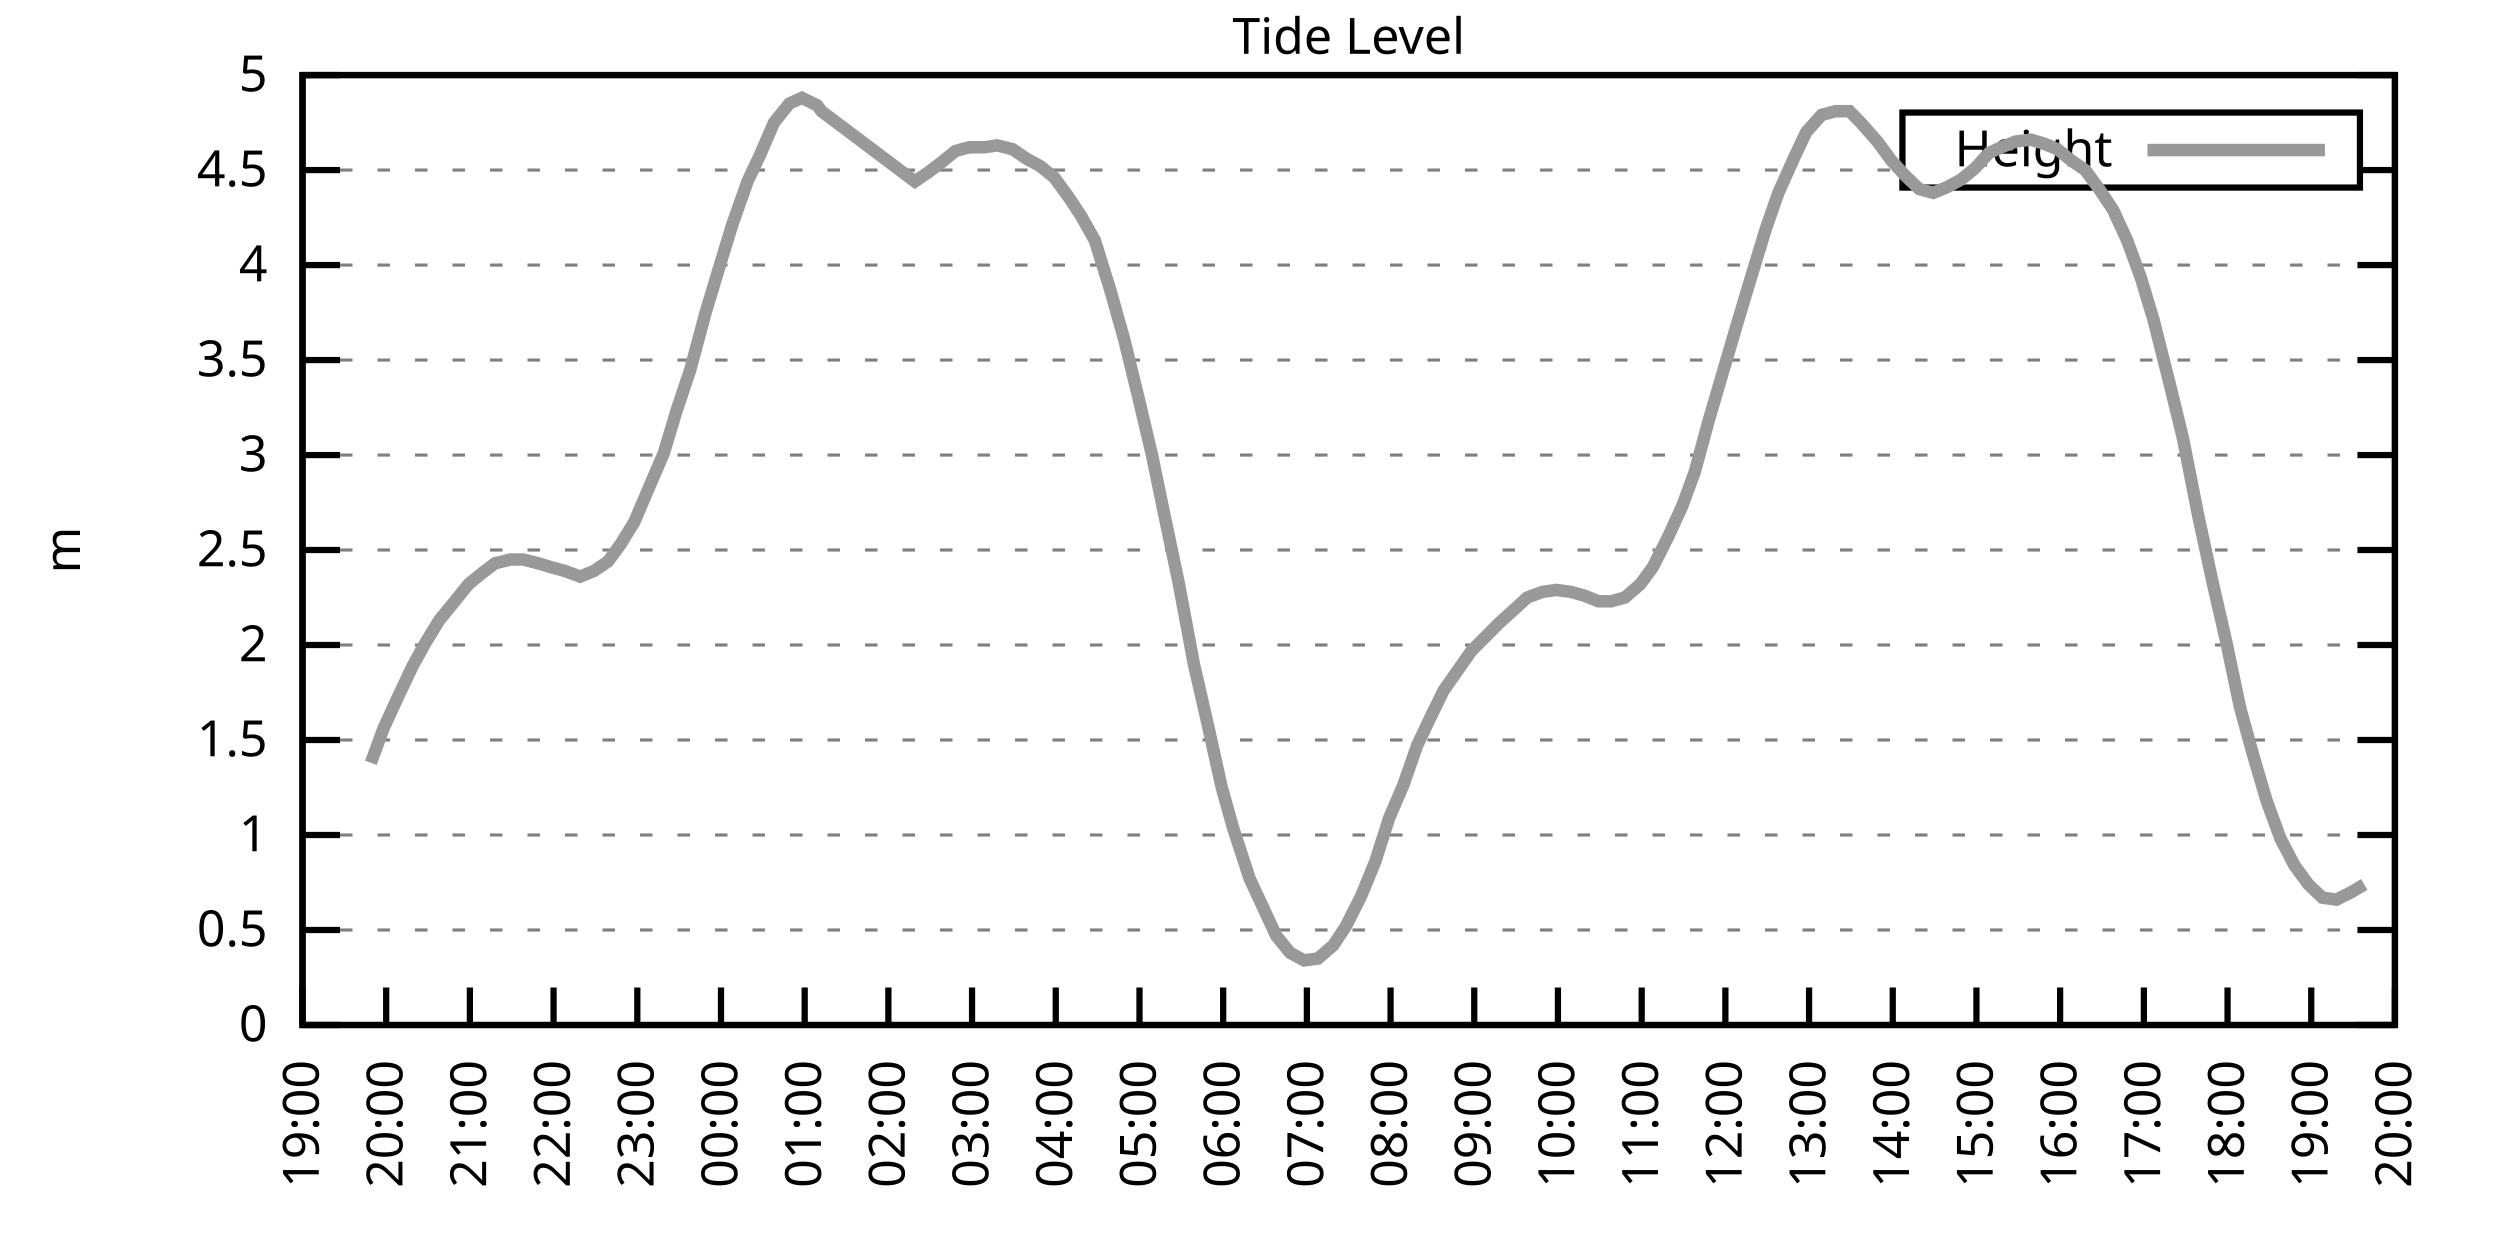
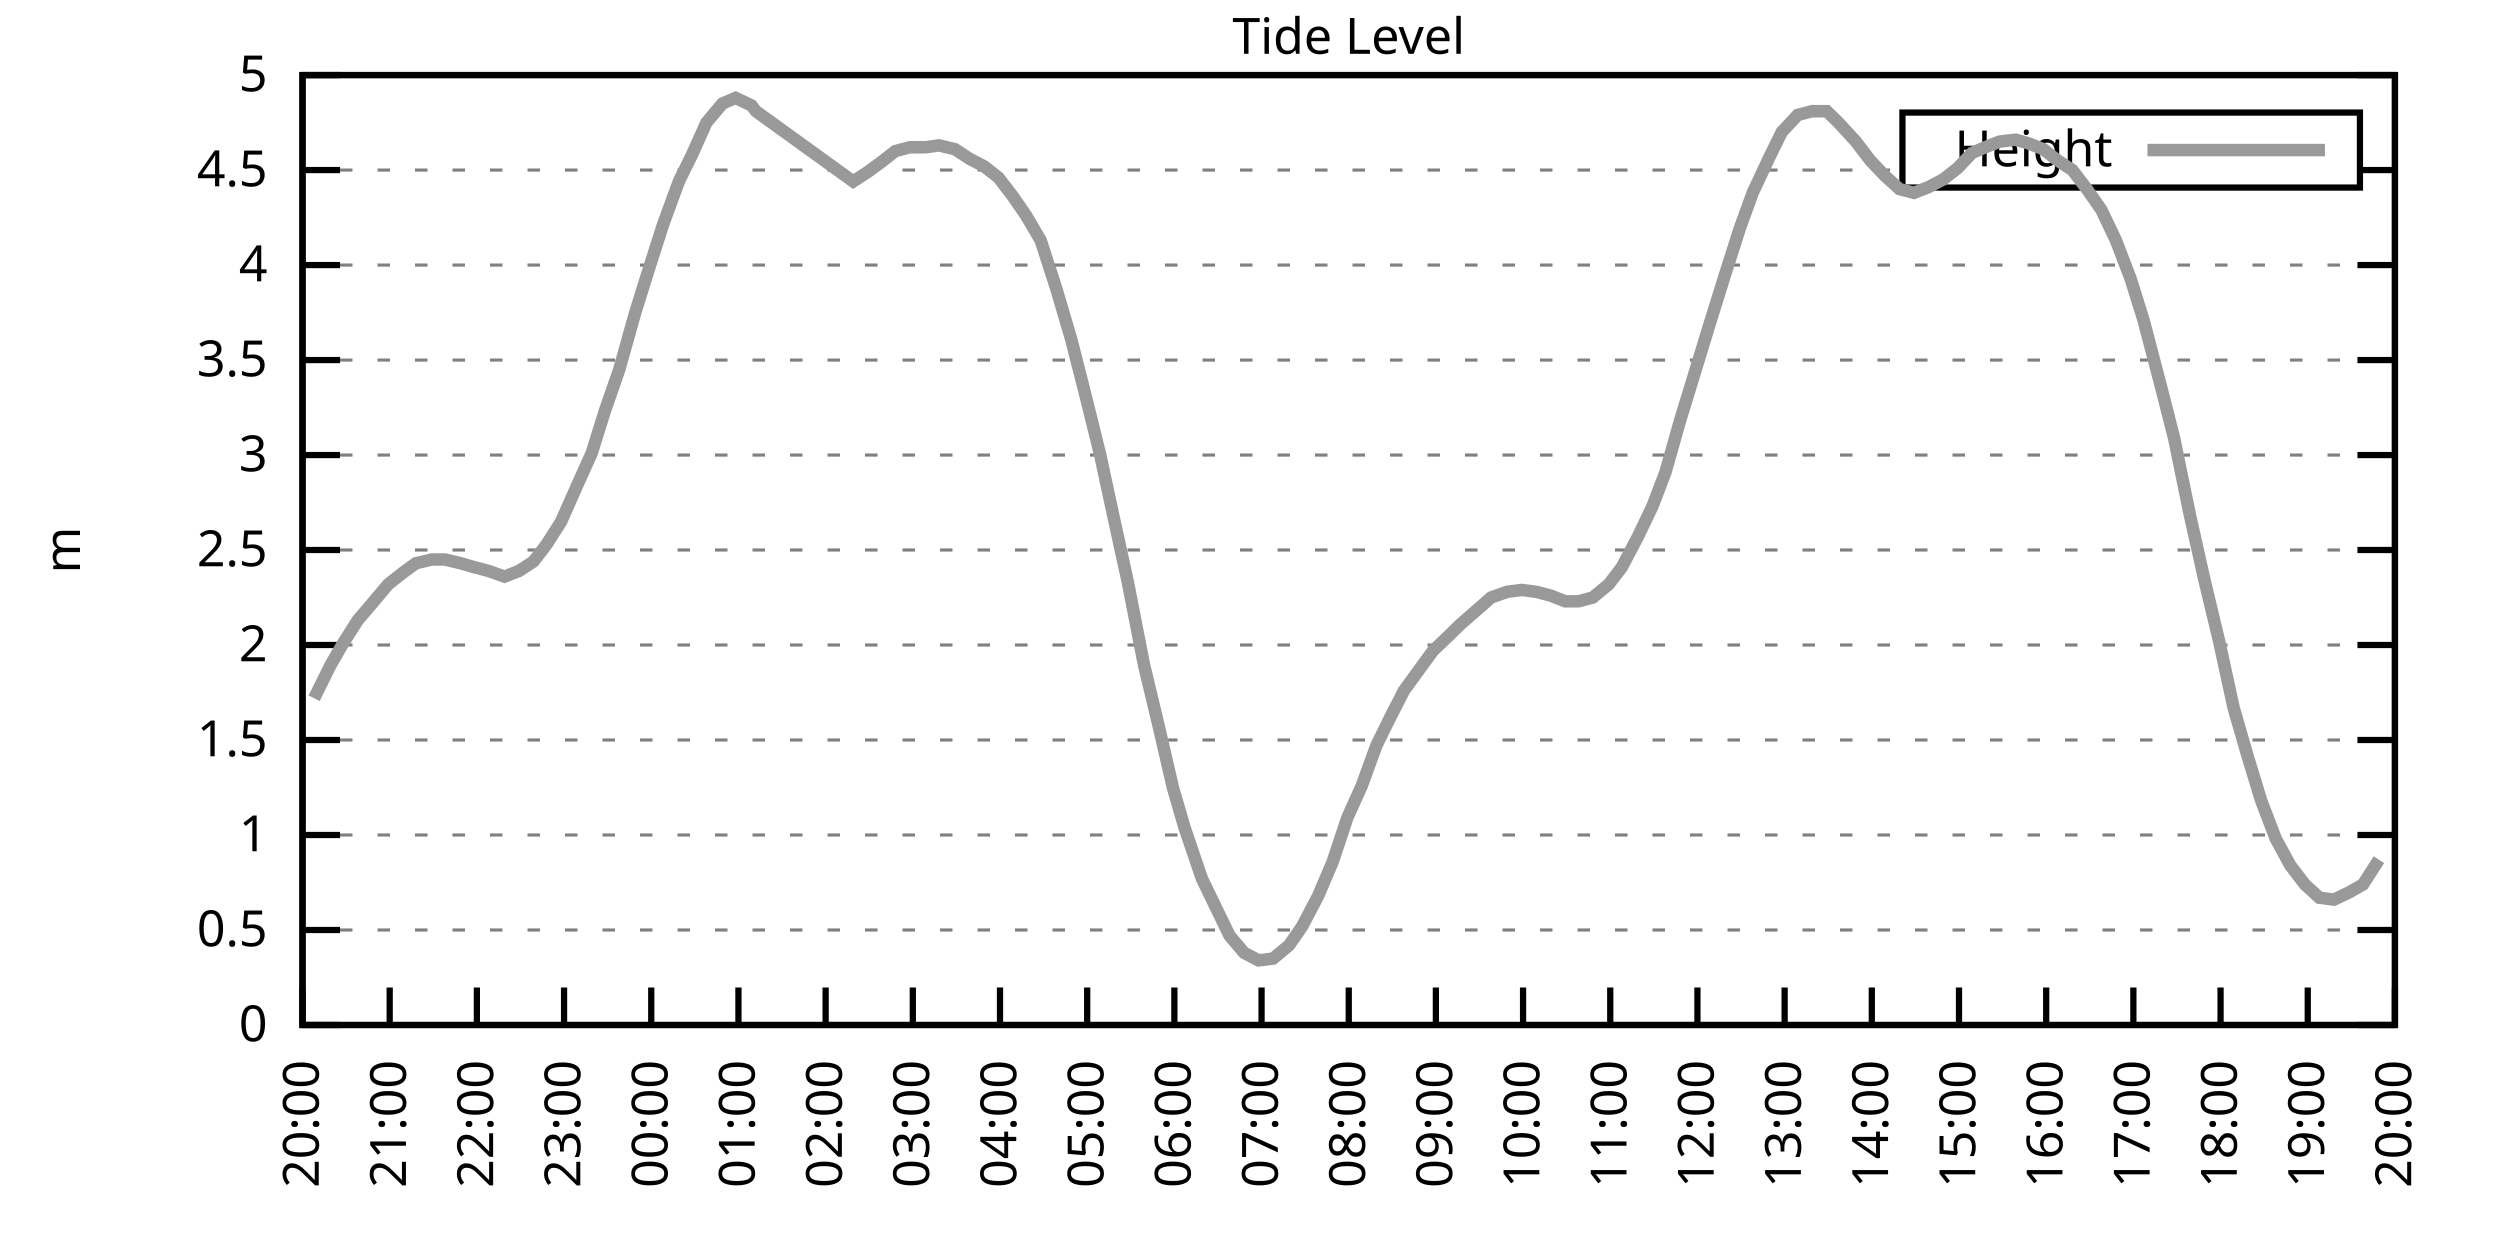
<svg xmlns="http://www.w3.org/2000/svg" xmlns:xlink="http://www.w3.org/1999/xlink" width="400" height="200" viewBox="0 0 400 200">
  <g id="gnuplot_canvas">
    <rect x="0" y="0" width="400" height="200" fill="none" />
    <defs>
      <circle id="gpDot" r="0.5" stroke-width="0.5" stroke="currentColor" />
      <path id="gpPt0" stroke-width="0.333" stroke="currentColor" d="M-1,0 h2 M0,-1 v2" />
      <path id="gpPt1" stroke-width="0.333" stroke="currentColor" d="M-1,-1 L1,1 M1,-1 L-1,1" />
      <path id="gpPt2" stroke-width="0.333" stroke="currentColor" d="M-1,0 L1,0 M0,-1 L0,1 M-1,-1 L1,1 M-1,1 L1,-1" />
      <rect id="gpPt3" stroke-width="0.333" stroke="currentColor" x="-1" y="-1" width="2" height="2" />
      <rect id="gpPt4" stroke-width="0.333" stroke="currentColor" fill="currentColor" x="-1" y="-1" width="2" height="2" />
      <circle id="gpPt5" stroke-width="0.333" stroke="currentColor" cx="0" cy="0" r="1" />
      <use xlink:href="#gpPt5" id="gpPt6" fill="currentColor" stroke="none" />
      <path id="gpPt7" stroke-width="0.333" stroke="currentColor" d="M0,-1.33 L-1.33,0.67 L1.33,0.67 z" />
      <use xlink:href="#gpPt7" id="gpPt8" fill="currentColor" stroke="none" />
      <use xlink:href="#gpPt7" id="gpPt9" stroke="currentColor" transform="rotate(180)" />
      <use xlink:href="#gpPt9" id="gpPt10" fill="currentColor" stroke="none" />
      <use xlink:href="#gpPt3" id="gpPt11" stroke="currentColor" transform="rotate(45)" />
      <use xlink:href="#gpPt11" id="gpPt12" fill="currentColor" stroke="none" />
      <path id="gpPt13" stroke-width="0.333" stroke="currentColor" d="M0,1.330 L1.265,0.411 L0.782,-1.067 L-0.782,-1.076 L-1.265,0.411 z" />
      <use xlink:href="#gpPt13" id="gpPt14" fill="currentColor" stroke="none" />
      <filter id="textbox" filterUnits="objectBoundingBox" x="0" y="0" height="1" width="1">
        <feFlood flood-color="white" flood-opacity="1" result="bgnd" />
        <feComposite in="SourceGraphic" in2="bgnd" operator="atop" />
      </filter>
      <filter id="greybox" filterUnits="objectBoundingBox" x="0" y="0" height="1" width="1">
        <feFlood flood-color="lightgrey" flood-opacity="1" result="grey" />
        <feComposite in="SourceGraphic" in2="grey" operator="atop" />
      </filter>
    </defs>
    <g fill="none" color="white" stroke="currentColor" stroke-width="1.00" stroke-linecap="butt" stroke-linejoin="miter">
</g>
    <g fill="none" color="black" stroke="currentColor" stroke-width="1.00" stroke-linecap="butt" stroke-linejoin="miter">
      <g stroke="none" shape-rendering="crispEdges">
        <polygon fill="rgb(255, 255, 255)" points="48.40,164.00 383.18,164.00 383.18,12.02 48.40,12.02 " />
      </g>
    </g>
    <g fill="none" color="black" stroke="currentColor" stroke-width="1.00" stroke-linecap="butt" stroke-linejoin="miter">
</g>
    <g fill="none" color="black" stroke="black" stroke-width="0.50" stroke-linecap="butt" stroke-linejoin="miter">
</g>
    <g fill="none" color="gray" stroke="currentColor" stroke-width="0.50" stroke-linecap="butt" stroke-linejoin="miter">
      <path stroke="gray" stroke-dasharray="2,4" class="gridline" d="M48.40,164.00 L383.19,164.00  " />
    </g>
    <g fill="none" color="gray" stroke="gray" stroke-width="1.00" stroke-linecap="butt" stroke-linejoin="miter">
</g>
    <g fill="none" color="black" stroke="currentColor" stroke-width="1.00" stroke-linecap="butt" stroke-linejoin="miter">
      <path stroke="black" d="M48.40,164.00 L54.40,164.00 M383.19,164.00 L377.19,164.00  " />
      <g transform="translate(42.80,166.60)" stroke="none" fill="black" font-family="Sans" font-size="8.00" text-anchor="end">
        <text>
          <tspan font-family="Sans"> 0</tspan>
        </text>
      </g>
    </g>
    <g fill="none" color="black" stroke="currentColor" stroke-width="1.00" stroke-linecap="butt" stroke-linejoin="miter">
</g>
    <g fill="none" color="black" stroke="black" stroke-width="0.50" stroke-linecap="butt" stroke-linejoin="miter">
</g>
    <g fill="none" color="gray" stroke="currentColor" stroke-width="0.50" stroke-linecap="butt" stroke-linejoin="miter">
      <path stroke="gray" stroke-dasharray="2,4" class="gridline" d="M48.40,148.80 L383.19,148.80  " />
    </g>
    <g fill="none" color="gray" stroke="gray" stroke-width="1.00" stroke-linecap="butt" stroke-linejoin="miter">
</g>
    <g fill="none" color="black" stroke="currentColor" stroke-width="1.00" stroke-linecap="butt" stroke-linejoin="miter">
      <path stroke="black" d="M48.40,148.80 L54.40,148.80 M383.19,148.80 L377.19,148.80  " />
      <g transform="translate(42.80,151.40)" stroke="none" fill="black" font-family="Sans" font-size="8.00" text-anchor="end">
        <text>
          <tspan font-family="Sans"> 0.5</tspan>
        </text>
      </g>
    </g>
    <g fill="none" color="black" stroke="currentColor" stroke-width="1.00" stroke-linecap="butt" stroke-linejoin="miter">
</g>
    <g fill="none" color="black" stroke="black" stroke-width="0.50" stroke-linecap="butt" stroke-linejoin="miter">
</g>
    <g fill="none" color="gray" stroke="currentColor" stroke-width="0.50" stroke-linecap="butt" stroke-linejoin="miter">
      <path stroke="gray" stroke-dasharray="2,4" class="gridline" d="M48.40,133.60 L383.19,133.60  " />
    </g>
    <g fill="none" color="gray" stroke="gray" stroke-width="1.00" stroke-linecap="butt" stroke-linejoin="miter">
</g>
    <g fill="none" color="black" stroke="currentColor" stroke-width="1.00" stroke-linecap="butt" stroke-linejoin="miter">
      <path stroke="black" d="M48.40,133.60 L54.40,133.60 M383.19,133.60 L377.19,133.60  " />
      <g transform="translate(42.80,136.20)" stroke="none" fill="black" font-family="Sans" font-size="8.00" text-anchor="end">
        <text>
          <tspan font-family="Sans"> 1</tspan>
        </text>
      </g>
    </g>
    <g fill="none" color="black" stroke="currentColor" stroke-width="1.00" stroke-linecap="butt" stroke-linejoin="miter">
</g>
    <g fill="none" color="black" stroke="black" stroke-width="0.50" stroke-linecap="butt" stroke-linejoin="miter">
</g>
    <g fill="none" color="gray" stroke="currentColor" stroke-width="0.50" stroke-linecap="butt" stroke-linejoin="miter">
      <path stroke="gray" stroke-dasharray="2,4" class="gridline" d="M48.40,118.40 L383.19,118.40  " />
    </g>
    <g fill="none" color="gray" stroke="gray" stroke-width="1.00" stroke-linecap="butt" stroke-linejoin="miter">
</g>
    <g fill="none" color="black" stroke="currentColor" stroke-width="1.00" stroke-linecap="butt" stroke-linejoin="miter">
      <path stroke="black" d="M48.40,118.40 L54.40,118.40 M383.19,118.40 L377.19,118.40  " />
      <g transform="translate(42.80,121.00)" stroke="none" fill="black" font-family="Sans" font-size="8.00" text-anchor="end">
        <text>
          <tspan font-family="Sans"> 1.5</tspan>
        </text>
      </g>
    </g>
    <g fill="none" color="black" stroke="currentColor" stroke-width="1.00" stroke-linecap="butt" stroke-linejoin="miter">
</g>
    <g fill="none" color="black" stroke="black" stroke-width="0.50" stroke-linecap="butt" stroke-linejoin="miter">
</g>
    <g fill="none" color="gray" stroke="currentColor" stroke-width="0.50" stroke-linecap="butt" stroke-linejoin="miter">
      <path stroke="gray" stroke-dasharray="2,4" class="gridline" d="M48.40,103.20 L383.19,103.20  " />
    </g>
    <g fill="none" color="gray" stroke="gray" stroke-width="1.00" stroke-linecap="butt" stroke-linejoin="miter">
</g>
    <g fill="none" color="black" stroke="currentColor" stroke-width="1.00" stroke-linecap="butt" stroke-linejoin="miter">
      <path stroke="black" d="M48.40,103.20 L54.40,103.20 M383.19,103.20 L377.19,103.20  " />
      <g transform="translate(42.80,105.80)" stroke="none" fill="black" font-family="Sans" font-size="8.00" text-anchor="end">
        <text>
          <tspan font-family="Sans"> 2</tspan>
        </text>
      </g>
    </g>
    <g fill="none" color="black" stroke="currentColor" stroke-width="1.00" stroke-linecap="butt" stroke-linejoin="miter">
</g>
    <g fill="none" color="black" stroke="black" stroke-width="0.50" stroke-linecap="butt" stroke-linejoin="miter">
</g>
    <g fill="none" color="gray" stroke="currentColor" stroke-width="0.50" stroke-linecap="butt" stroke-linejoin="miter">
      <path stroke="gray" stroke-dasharray="2,4" class="gridline" d="M48.40,88.00 L383.19,88.00  " />
    </g>
    <g fill="none" color="gray" stroke="gray" stroke-width="1.00" stroke-linecap="butt" stroke-linejoin="miter">
</g>
    <g fill="none" color="black" stroke="currentColor" stroke-width="1.00" stroke-linecap="butt" stroke-linejoin="miter">
      <path stroke="black" d="M48.40,88.00 L54.40,88.00 M383.19,88.00 L377.19,88.00  " />
      <g transform="translate(42.80,90.60)" stroke="none" fill="black" font-family="Sans" font-size="8.00" text-anchor="end">
        <text>
          <tspan font-family="Sans"> 2.5</tspan>
        </text>
      </g>
    </g>
    <g fill="none" color="black" stroke="currentColor" stroke-width="1.00" stroke-linecap="butt" stroke-linejoin="miter">
</g>
    <g fill="none" color="black" stroke="black" stroke-width="0.50" stroke-linecap="butt" stroke-linejoin="miter">
</g>
    <g fill="none" color="gray" stroke="currentColor" stroke-width="0.50" stroke-linecap="butt" stroke-linejoin="miter">
      <path stroke="gray" stroke-dasharray="2,4" class="gridline" d="M48.40,72.81 L383.19,72.81  " />
    </g>
    <g fill="none" color="gray" stroke="gray" stroke-width="1.00" stroke-linecap="butt" stroke-linejoin="miter">
</g>
    <g fill="none" color="black" stroke="currentColor" stroke-width="1.00" stroke-linecap="butt" stroke-linejoin="miter">
      <path stroke="black" d="M48.40,72.81 L54.40,72.81 M383.19,72.81 L377.19,72.81  " />
      <g transform="translate(42.80,75.41)" stroke="none" fill="black" font-family="Sans" font-size="8.00" text-anchor="end">
        <text>
          <tspan font-family="Sans"> 3</tspan>
        </text>
      </g>
    </g>
    <g fill="none" color="black" stroke="currentColor" stroke-width="1.00" stroke-linecap="butt" stroke-linejoin="miter">
</g>
    <g fill="none" color="black" stroke="black" stroke-width="0.50" stroke-linecap="butt" stroke-linejoin="miter">
</g>
    <g fill="none" color="gray" stroke="currentColor" stroke-width="0.50" stroke-linecap="butt" stroke-linejoin="miter">
      <path stroke="gray" stroke-dasharray="2,4" class="gridline" d="M48.40,57.61 L383.19,57.61  " />
    </g>
    <g fill="none" color="gray" stroke="gray" stroke-width="1.00" stroke-linecap="butt" stroke-linejoin="miter">
</g>
    <g fill="none" color="black" stroke="currentColor" stroke-width="1.00" stroke-linecap="butt" stroke-linejoin="miter">
      <path stroke="black" d="M48.40,57.61 L54.40,57.61 M383.19,57.61 L377.19,57.61  " />
      <g transform="translate(42.80,60.21)" stroke="none" fill="black" font-family="Sans" font-size="8.00" text-anchor="end">
        <text>
          <tspan font-family="Sans"> 3.5</tspan>
        </text>
      </g>
    </g>
    <g fill="none" color="black" stroke="currentColor" stroke-width="1.00" stroke-linecap="butt" stroke-linejoin="miter">
</g>
    <g fill="none" color="black" stroke="black" stroke-width="0.50" stroke-linecap="butt" stroke-linejoin="miter">
</g>
    <g fill="none" color="gray" stroke="currentColor" stroke-width="0.50" stroke-linecap="butt" stroke-linejoin="miter">
      <path stroke="gray" stroke-dasharray="2,4" class="gridline" d="M48.40,42.41 L383.19,42.41  " />
    </g>
    <g fill="none" color="gray" stroke="gray" stroke-width="1.00" stroke-linecap="butt" stroke-linejoin="miter">
</g>
    <g fill="none" color="black" stroke="currentColor" stroke-width="1.00" stroke-linecap="butt" stroke-linejoin="miter">
      <path stroke="black" d="M48.40,42.41 L54.40,42.41 M383.19,42.41 L377.19,42.41  " />
      <g transform="translate(42.80,45.01)" stroke="none" fill="black" font-family="Sans" font-size="8.00" text-anchor="end">
        <text>
          <tspan font-family="Sans"> 4</tspan>
        </text>
      </g>
    </g>
    <g fill="none" color="black" stroke="currentColor" stroke-width="1.00" stroke-linecap="butt" stroke-linejoin="miter">
</g>
    <g fill="none" color="black" stroke="black" stroke-width="0.50" stroke-linecap="butt" stroke-linejoin="miter">
</g>
    <g fill="none" color="gray" stroke="currentColor" stroke-width="0.50" stroke-linecap="butt" stroke-linejoin="miter">
      <path stroke="gray" stroke-dasharray="2,4" class="gridline" d="M48.40,27.21 L304.39,27.21 M377.59,27.21 L383.19,27.21  " />
    </g>
    <g fill="none" color="gray" stroke="gray" stroke-width="1.00" stroke-linecap="butt" stroke-linejoin="miter">
</g>
    <g fill="none" color="black" stroke="currentColor" stroke-width="1.00" stroke-linecap="butt" stroke-linejoin="miter">
      <path stroke="black" d="M48.40,27.21 L54.40,27.21 M383.19,27.21 L377.19,27.21  " />
      <g transform="translate(42.80,29.81)" stroke="none" fill="black" font-family="Sans" font-size="8.00" text-anchor="end">
        <text>
          <tspan font-family="Sans"> 4.5</tspan>
        </text>
      </g>
    </g>
    <g fill="none" color="black" stroke="currentColor" stroke-width="1.00" stroke-linecap="butt" stroke-linejoin="miter">
</g>
    <g fill="none" color="black" stroke="black" stroke-width="0.50" stroke-linecap="butt" stroke-linejoin="miter">
</g>
    <g fill="none" color="gray" stroke="currentColor" stroke-width="0.50" stroke-linecap="butt" stroke-linejoin="miter">
      <path stroke="gray" stroke-dasharray="2,4" class="gridline" d="M48.40,12.01 L383.19,12.01  " />
    </g>
    <g fill="none" color="gray" stroke="gray" stroke-width="1.00" stroke-linecap="butt" stroke-linejoin="miter">
</g>
    <g fill="none" color="black" stroke="currentColor" stroke-width="1.00" stroke-linecap="butt" stroke-linejoin="miter">
      <path stroke="black" d="M48.40,12.01 L54.40,12.01 M383.19,12.01 L377.19,12.01  " />
      <g transform="translate(42.80,14.61)" stroke="none" fill="black" font-family="Sans" font-size="8.00" text-anchor="end">
        <text>
          <tspan font-family="Sans"> 5</tspan>
        </text>
      </g>
    </g>
    <g fill="none" color="black" stroke="currentColor" stroke-width="1.00" stroke-linecap="butt" stroke-linejoin="miter">
      <path stroke="black" d="M48.40,164.00 L48.40,158.00  " />
      <g transform="translate(51.00,169.60) rotate(270.00)" stroke="none" fill="black" font-family="Sans" font-size="8.00" text-anchor="end">
        <text>
-           <tspan font-family="Sans">19:00</tspan>
-         </text>
-       </g>
-     </g>
-     <g fill="none" color="black" stroke="currentColor" stroke-width="1.00" stroke-linecap="butt" stroke-linejoin="miter">
-       <path stroke="black" d="M61.79,164.00 L61.79,158.00  " />
-       <g transform="translate(64.39,169.60) rotate(270.00)" stroke="none" fill="black" font-family="Sans" font-size="8.00" text-anchor="end">
-         <text>
          <tspan font-family="Sans">20:00</tspan>
        </text>
      </g>
    </g>
    <g fill="none" color="black" stroke="currentColor" stroke-width="1.00" stroke-linecap="butt" stroke-linejoin="miter">
-       <path stroke="black" d="M75.18,164.00 L75.18,158.00  " />
-       <g transform="translate(77.78,169.60) rotate(270.00)" stroke="none" fill="black" font-family="Sans" font-size="8.00" text-anchor="end">
+       <path stroke="black" d="M62.35,164.00 L62.35,158.00  " />
+       <g transform="translate(64.95,169.60) rotate(270.00)" stroke="none" fill="black" font-family="Sans" font-size="8.00" text-anchor="end">
        <text>
          <tspan font-family="Sans">21:00</tspan>
        </text>
      </g>
    </g>
    <g fill="none" color="black" stroke="currentColor" stroke-width="1.00" stroke-linecap="butt" stroke-linejoin="miter">
-       <path stroke="black" d="M88.57,164.00 L88.57,158.00  " />
-       <g transform="translate(91.17,169.60) rotate(270.00)" stroke="none" fill="black" font-family="Sans" font-size="8.00" text-anchor="end">
+       <path stroke="black" d="M76.30,164.00 L76.30,158.00  " />
+       <g transform="translate(78.90,169.60) rotate(270.00)" stroke="none" fill="black" font-family="Sans" font-size="8.00" text-anchor="end">
        <text>
          <tspan font-family="Sans">22:00</tspan>
        </text>
      </g>
    </g>
    <g fill="none" color="black" stroke="currentColor" stroke-width="1.00" stroke-linecap="butt" stroke-linejoin="miter">
-       <path stroke="black" d="M101.97,164.00 L101.97,158.00  " />
-       <g transform="translate(104.57,169.60) rotate(270.00)" stroke="none" fill="black" font-family="Sans" font-size="8.00" text-anchor="end">
+       <path stroke="black" d="M90.25,164.00 L90.25,158.00  " />
+       <g transform="translate(92.85,169.60) rotate(270.00)" stroke="none" fill="black" font-family="Sans" font-size="8.00" text-anchor="end">
        <text>
          <tspan font-family="Sans">23:00</tspan>
        </text>
      </g>
    </g>
    <g fill="none" color="black" stroke="currentColor" stroke-width="1.00" stroke-linecap="butt" stroke-linejoin="miter">
-       <path stroke="black" d="M115.36,164.00 L115.36,158.00  " />
-       <g transform="translate(117.96,169.60) rotate(270.00)" stroke="none" fill="black" font-family="Sans" font-size="8.00" text-anchor="end">
+       <path stroke="black" d="M104.20,164.00 L104.20,158.00  " />
+       <g transform="translate(106.80,169.60) rotate(270.00)" stroke="none" fill="black" font-family="Sans" font-size="8.00" text-anchor="end">
        <text>
          <tspan font-family="Sans">00:00</tspan>
        </text>
      </g>
    </g>
    <g fill="none" color="black" stroke="currentColor" stroke-width="1.00" stroke-linecap="butt" stroke-linejoin="miter">
-       <path stroke="black" d="M128.75,164.00 L128.75,158.00  " />
-       <g transform="translate(131.35,169.60) rotate(270.00)" stroke="none" fill="black" font-family="Sans" font-size="8.00" text-anchor="end">
+       <path stroke="black" d="M118.15,164.00 L118.15,158.00  " />
+       <g transform="translate(120.75,169.60) rotate(270.00)" stroke="none" fill="black" font-family="Sans" font-size="8.00" text-anchor="end">
        <text>
          <tspan font-family="Sans">01:00</tspan>
        </text>
      </g>
    </g>
    <g fill="none" color="black" stroke="currentColor" stroke-width="1.00" stroke-linecap="butt" stroke-linejoin="miter">
-       <path stroke="black" d="M142.14,164.00 L142.14,158.00  " />
-       <g transform="translate(144.74,169.60) rotate(270.00)" stroke="none" fill="black" font-family="Sans" font-size="8.00" text-anchor="end">
+       <path stroke="black" d="M132.10,164.00 L132.10,158.00  " />
+       <g transform="translate(134.70,169.60) rotate(270.00)" stroke="none" fill="black" font-family="Sans" font-size="8.00" text-anchor="end">
        <text>
          <tspan font-family="Sans">02:00</tspan>
        </text>
      </g>
    </g>
    <g fill="none" color="black" stroke="currentColor" stroke-width="1.00" stroke-linecap="butt" stroke-linejoin="miter">
-       <path stroke="black" d="M155.53,164.00 L155.53,158.00  " />
-       <g transform="translate(158.13,169.60) rotate(270.00)" stroke="none" fill="black" font-family="Sans" font-size="8.00" text-anchor="end">
+       <path stroke="black" d="M146.05,164.00 L146.05,158.00  " />
+       <g transform="translate(148.65,169.60) rotate(270.00)" stroke="none" fill="black" font-family="Sans" font-size="8.00" text-anchor="end">
        <text>
          <tspan font-family="Sans">03:00</tspan>
        </text>
      </g>
    </g>
    <g fill="none" color="black" stroke="currentColor" stroke-width="1.00" stroke-linecap="butt" stroke-linejoin="miter">
-       <path stroke="black" d="M168.92,164.00 L168.92,158.00  " />
-       <g transform="translate(171.52,169.60) rotate(270.00)" stroke="none" fill="black" font-family="Sans" font-size="8.00" text-anchor="end">
+       <path stroke="black" d="M160.00,164.00 L160.00,158.00  " />
+       <g transform="translate(162.60,169.60) rotate(270.00)" stroke="none" fill="black" font-family="Sans" font-size="8.00" text-anchor="end">
        <text>
          <tspan font-family="Sans">04:00</tspan>
        </text>
      </g>
    </g>
    <g fill="none" color="black" stroke="currentColor" stroke-width="1.00" stroke-linecap="butt" stroke-linejoin="miter">
-       <path stroke="black" d="M182.32,164.00 L182.32,158.00  " />
-       <g transform="translate(184.92,169.60) rotate(270.00)" stroke="none" fill="black" font-family="Sans" font-size="8.00" text-anchor="end">
+       <path stroke="black" d="M173.95,164.00 L173.95,158.00  " />
+       <g transform="translate(176.55,169.60) rotate(270.00)" stroke="none" fill="black" font-family="Sans" font-size="8.00" text-anchor="end">
        <text>
          <tspan font-family="Sans">05:00</tspan>
        </text>
      </g>
    </g>
    <g fill="none" color="black" stroke="currentColor" stroke-width="1.00" stroke-linecap="butt" stroke-linejoin="miter">
-       <path stroke="black" d="M195.71,164.00 L195.71,158.00  " />
-       <g transform="translate(198.31,169.60) rotate(270.00)" stroke="none" fill="black" font-family="Sans" font-size="8.00" text-anchor="end">
+       <path stroke="black" d="M187.90,164.00 L187.90,158.00  " />
+       <g transform="translate(190.50,169.60) rotate(270.00)" stroke="none" fill="black" font-family="Sans" font-size="8.00" text-anchor="end">
        <text>
          <tspan font-family="Sans">06:00</tspan>
        </text>
      </g>
    </g>
    <g fill="none" color="black" stroke="currentColor" stroke-width="1.00" stroke-linecap="butt" stroke-linejoin="miter">
-       <path stroke="black" d="M209.10,164.00 L209.10,158.00  " />
-       <g transform="translate(211.70,169.60) rotate(270.00)" stroke="none" fill="black" font-family="Sans" font-size="8.00" text-anchor="end">
+       <path stroke="black" d="M201.85,164.00 L201.85,158.00  " />
+       <g transform="translate(204.45,169.60) rotate(270.00)" stroke="none" fill="black" font-family="Sans" font-size="8.00" text-anchor="end">
        <text>
          <tspan font-family="Sans">07:00</tspan>
        </text>
      </g>
    </g>
    <g fill="none" color="black" stroke="currentColor" stroke-width="1.00" stroke-linecap="butt" stroke-linejoin="miter">
-       <path stroke="black" d="M222.49,164.00 L222.49,158.00  " />
-       <g transform="translate(225.09,169.60) rotate(270.00)" stroke="none" fill="black" font-family="Sans" font-size="8.00" text-anchor="end">
+       <path stroke="black" d="M215.80,164.00 L215.80,158.00  " />
+       <g transform="translate(218.40,169.60) rotate(270.00)" stroke="none" fill="black" font-family="Sans" font-size="8.00" text-anchor="end">
        <text>
          <tspan font-family="Sans">08:00</tspan>
        </text>
      </g>
    </g>
    <g fill="none" color="black" stroke="currentColor" stroke-width="1.00" stroke-linecap="butt" stroke-linejoin="miter">
-       <path stroke="black" d="M235.88,164.00 L235.88,158.00  " />
-       <g transform="translate(238.48,169.60) rotate(270.00)" stroke="none" fill="black" font-family="Sans" font-size="8.00" text-anchor="end">
+       <path stroke="black" d="M229.74,164.00 L229.74,158.00  " />
+       <g transform="translate(232.34,169.60) rotate(270.00)" stroke="none" fill="black" font-family="Sans" font-size="8.00" text-anchor="end">
        <text>
          <tspan font-family="Sans">09:00</tspan>
        </text>
      </g>
    </g>
    <g fill="none" color="black" stroke="currentColor" stroke-width="1.00" stroke-linecap="butt" stroke-linejoin="miter">
-       <path stroke="black" d="M249.27,164.00 L249.27,158.00  " />
-       <g transform="translate(251.87,169.60) rotate(270.00)" stroke="none" fill="black" font-family="Sans" font-size="8.00" text-anchor="end">
+       <path stroke="black" d="M243.69,164.00 L243.69,158.00  " />
+       <g transform="translate(246.29,169.60) rotate(270.00)" stroke="none" fill="black" font-family="Sans" font-size="8.00" text-anchor="end">
        <text>
          <tspan font-family="Sans">10:00</tspan>
        </text>
      </g>
    </g>
    <g fill="none" color="black" stroke="currentColor" stroke-width="1.00" stroke-linecap="butt" stroke-linejoin="miter">
-       <path stroke="black" d="M262.67,164.00 L262.67,158.00  " />
-       <g transform="translate(265.27,169.60) rotate(270.00)" stroke="none" fill="black" font-family="Sans" font-size="8.00" text-anchor="end">
+       <path stroke="black" d="M257.64,164.00 L257.64,158.00  " />
+       <g transform="translate(260.24,169.60) rotate(270.00)" stroke="none" fill="black" font-family="Sans" font-size="8.00" text-anchor="end">
        <text>
          <tspan font-family="Sans">11:00</tspan>
        </text>
      </g>
    </g>
    <g fill="none" color="black" stroke="currentColor" stroke-width="1.00" stroke-linecap="butt" stroke-linejoin="miter">
-       <path stroke="black" d="M276.06,164.00 L276.06,158.00  " />
-       <g transform="translate(278.66,169.60) rotate(270.00)" stroke="none" fill="black" font-family="Sans" font-size="8.00" text-anchor="end">
+       <path stroke="black" d="M271.59,164.00 L271.59,158.00  " />
+       <g transform="translate(274.19,169.60) rotate(270.00)" stroke="none" fill="black" font-family="Sans" font-size="8.00" text-anchor="end">
        <text>
          <tspan font-family="Sans">12:00</tspan>
        </text>
      </g>
    </g>
    <g fill="none" color="black" stroke="currentColor" stroke-width="1.00" stroke-linecap="butt" stroke-linejoin="miter">
-       <path stroke="black" d="M289.45,164.00 L289.45,158.00  " />
-       <g transform="translate(292.05,169.60) rotate(270.00)" stroke="none" fill="black" font-family="Sans" font-size="8.00" text-anchor="end">
+       <path stroke="black" d="M285.54,164.00 L285.54,158.00  " />
+       <g transform="translate(288.14,169.60) rotate(270.00)" stroke="none" fill="black" font-family="Sans" font-size="8.00" text-anchor="end">
        <text>
          <tspan font-family="Sans">13:00</tspan>
        </text>
      </g>
    </g>
    <g fill="none" color="black" stroke="currentColor" stroke-width="1.00" stroke-linecap="butt" stroke-linejoin="miter">
-       <path stroke="black" d="M302.84,164.00 L302.84,158.00  " />
-       <g transform="translate(305.44,169.60) rotate(270.00)" stroke="none" fill="black" font-family="Sans" font-size="8.00" text-anchor="end">
+       <path stroke="black" d="M299.49,164.00 L299.49,158.00  " />
+       <g transform="translate(302.09,169.60) rotate(270.00)" stroke="none" fill="black" font-family="Sans" font-size="8.00" text-anchor="end">
        <text>
          <tspan font-family="Sans">14:00</tspan>
        </text>
      </g>
    </g>
    <g fill="none" color="black" stroke="currentColor" stroke-width="1.00" stroke-linecap="butt" stroke-linejoin="miter">
-       <path stroke="black" d="M316.23,164.00 L316.23,158.00  " />
-       <g transform="translate(318.83,169.60) rotate(270.00)" stroke="none" fill="black" font-family="Sans" font-size="8.00" text-anchor="end">
+       <path stroke="black" d="M313.44,164.00 L313.44,158.00  " />
+       <g transform="translate(316.04,169.60) rotate(270.00)" stroke="none" fill="black" font-family="Sans" font-size="8.00" text-anchor="end">
        <text>
          <tspan font-family="Sans">15:00</tspan>
        </text>
      </g>
    </g>
    <g fill="none" color="black" stroke="currentColor" stroke-width="1.00" stroke-linecap="butt" stroke-linejoin="miter">
-       <path stroke="black" d="M329.62,164.00 L329.62,158.00  " />
-       <g transform="translate(332.22,169.60) rotate(270.00)" stroke="none" fill="black" font-family="Sans" font-size="8.00" text-anchor="end">
+       <path stroke="black" d="M327.39,164.00 L327.39,158.00  " />
+       <g transform="translate(329.99,169.60) rotate(270.00)" stroke="none" fill="black" font-family="Sans" font-size="8.00" text-anchor="end">
        <text>
          <tspan font-family="Sans">16:00</tspan>
        </text>
      </g>
    </g>
    <g fill="none" color="black" stroke="currentColor" stroke-width="1.00" stroke-linecap="butt" stroke-linejoin="miter">
-       <path stroke="black" d="M343.02,164.00 L343.02,158.00  " />
-       <g transform="translate(345.62,169.60) rotate(270.00)" stroke="none" fill="black" font-family="Sans" font-size="8.00" text-anchor="end">
+       <path stroke="black" d="M341.34,164.00 L341.34,158.00  " />
+       <g transform="translate(343.94,169.60) rotate(270.00)" stroke="none" fill="black" font-family="Sans" font-size="8.00" text-anchor="end">
        <text>
          <tspan font-family="Sans">17:00</tspan>
        </text>
      </g>
    </g>
    <g fill="none" color="black" stroke="currentColor" stroke-width="1.00" stroke-linecap="butt" stroke-linejoin="miter">
-       <path stroke="black" d="M356.41,164.00 L356.41,158.00  " />
-       <g transform="translate(359.01,169.60) rotate(270.00)" stroke="none" fill="black" font-family="Sans" font-size="8.00" text-anchor="end">
+       <path stroke="black" d="M355.29,164.00 L355.29,158.00  " />
+       <g transform="translate(357.89,169.60) rotate(270.00)" stroke="none" fill="black" font-family="Sans" font-size="8.00" text-anchor="end">
        <text>
          <tspan font-family="Sans">18:00</tspan>
        </text>
      </g>
    </g>
    <g fill="none" color="black" stroke="currentColor" stroke-width="1.00" stroke-linecap="butt" stroke-linejoin="miter">
-       <path stroke="black" d="M369.80,164.00 L369.80,158.00  " />
-       <g transform="translate(372.40,169.60) rotate(270.00)" stroke="none" fill="black" font-family="Sans" font-size="8.00" text-anchor="end">
+       <path stroke="black" d="M369.24,164.00 L369.24,158.00  " />
+       <g transform="translate(371.84,169.60) rotate(270.00)" stroke="none" fill="black" font-family="Sans" font-size="8.00" text-anchor="end">
        <text>
          <tspan font-family="Sans">19:00</tspan>
        </text>
      </g>
    </g>
    <g fill="none" color="black" stroke="currentColor" stroke-width="1.00" stroke-linecap="butt" stroke-linejoin="miter">
      <path stroke="black" d="M383.19,164.00 L383.19,158.00  " />
      <g transform="translate(385.79,169.60) rotate(270.00)" stroke="none" fill="black" font-family="Sans" font-size="8.00" text-anchor="end">
        <text>
          <tspan font-family="Sans">20:00</tspan>
        </text>
      </g>
    </g>
    <g fill="none" color="black" stroke="currentColor" stroke-width="1.00" stroke-linecap="butt" stroke-linejoin="miter">
</g>
    <g fill="none" color="black" stroke="currentColor" stroke-width="1.00" stroke-linecap="butt" stroke-linejoin="miter">
      <path stroke="black" d="M48.40,12.01 L48.40,164.00 L383.19,164.00 L383.19,12.01 L48.40,12.01 Z  " />
    </g>
    <g fill="none" color="black" stroke="currentColor" stroke-width="1.00" stroke-linecap="butt" stroke-linejoin="miter">
</g>
    <g fill="none" color="black" stroke="currentColor" stroke-width="1.00" stroke-linecap="butt" stroke-linejoin="miter">
      <path stroke="black" d="M304.39,30.01 L304.39,18.01 L377.59,18.01 L377.59,30.01 L304.39,30.01 Z  " />
    </g>
    <g id="Tide_level_plot_1">
      <g fill="none" color="white" stroke="black" stroke-width="2.00" stroke-linecap="butt" stroke-linejoin="miter">
</g>
      <g fill="none" color="black" stroke="currentColor" stroke-width="2.00" stroke-linecap="butt" stroke-linejoin="miter">
        <g transform="translate(337.99,26.61)" stroke="none" fill="black" font-family="Sans" font-size="8.00" text-anchor="end">
          <text>
            <tspan font-family="Sans">Height</tspan>
          </text>
        </g>
      </g>
      <g fill="none" color="black" stroke="currentColor" stroke-width="2.00" stroke-linecap="butt" stroke-linejoin="miter">
-         <path stroke="rgb(153, 153, 153)" d="M343.59,24.01 L371.99,24.01 M59.34,122.05 L61.35,116.58 L63.58,111.72 L66.03,106.55 L68.04,102.90 L70.27,99.25   L72.50,96.52 L74.96,93.48 L77.19,91.65 L79.20,90.13 L81.66,89.52 L83.66,89.52 L86.12,90.13 L88.13,90.74   L90.36,91.35 L92.82,92.26 L95.05,91.35 L97.28,89.83 L99.29,87.09 L101.52,83.45 L103.98,77.67 L106.21,72.50   L108.22,65.81 L110.45,59.13 L112.90,50.01 L114.91,43.32 L117.14,36.02 L119.60,29.03 L121.61,24.78 L123.84,19.61   L126.29,16.57 L128.30,15.66 L130.76,16.87 L131.43,17.79 L146.38,29.03 L148.61,27.51 L150.62,25.99 L152.85,24.17   L155.09,23.56 L157.54,23.56 L159.55,23.26 L162.01,23.87 L164.24,25.39 L166.47,26.60 L168.70,28.42 L170.93,31.46   L172.94,34.50 L175.17,38.46 L177.63,46.36 L179.86,54.26 L182.09,63.38 L184.32,72.81 L186.33,82.53 L188.57,93.17   L191.02,106.24 L193.25,115.97 L195.48,126.00 L197.27,132.39 L199.95,140.59 L204.19,149.71 L206.42,152.45 L208.65,153.66   L210.88,153.36 L213.34,151.23 L215.35,148.19 L217.80,143.33 L220.04,137.86 L222.27,130.87 L224.50,125.70 L226.73,119.31   L228.74,115.06 L230.97,110.50 L235.44,104.12 L237.89,101.68 L239.68,99.86 L242.36,97.43 L244.36,95.60 L246.82,94.69   L249.05,94.39 L251.28,94.69 L253.51,95.30 L255.75,96.21 L257.76,96.21 L259.99,95.60 L262.44,93.48 L264.45,90.74   L266.91,85.88 L269.14,81.01 L271.15,75.54 L273.38,67.33 L275.61,59.73 L277.84,52.14 L280.30,43.93 L282.53,36.63   L284.54,30.86 L286.99,25.39 L289.00,21.13 L291.46,18.39 L293.69,17.79 L295.92,17.79 L297.71,19.61 L300.39,22.65   L302.62,25.69 L304.85,28.12 L307.08,30.25 L309.31,30.86 L311.54,29.94 L313.78,28.73 L316.01,26.91 L318.24,24.47   L320.25,23.56 L322.48,22.65 L324.94,22.35 L326.95,22.95 L329.18,23.87 L331.41,25.69 L333.64,27.21 L335.87,30.25   L338.10,33.59 L340.34,38.46 L342.57,44.54 L344.58,51.22 L347.26,61.86 L349.26,70.07 L351.72,82.53 L353.95,92.87   L356.18,102.60 L358.42,113.24 L360.42,120.53 L362.66,128.13 L364.89,134.21 L367.12,138.47 L369.35,141.51 L371.58,143.63   L373.82,143.94 L376.27,142.72 L378.28,141.51  " />
+         <path stroke="rgb(153, 153, 153)" d="M343.59,24.01 L371.99,24.01 M50.26,111.72 L52.82,106.55 L54.91,102.90 L57.23,99.25 L59.56,96.52 L62.12,93.48   L64.44,91.65 L66.53,90.13 L69.09,89.52 L71.18,89.52 L73.74,90.13 L75.83,90.74 L78.16,91.35 L80.72,92.26   L83.04,91.35 L85.37,89.83 L87.46,87.09 L89.78,83.45 L92.34,77.67 L94.67,72.50 L96.76,65.81 L99.08,59.13   L101.64,50.01 L103.73,43.32 L106.06,36.02 L108.62,29.03 L110.71,24.78 L113.03,19.61 L115.59,16.57 L117.68,15.66   L120.24,16.87 L120.94,17.79 L136.51,29.03 L138.84,27.51 L140.93,25.99 L143.26,24.17 L145.58,23.56 L148.14,23.56   L150.23,23.26 L152.79,23.87 L155.11,25.39 L157.44,26.60 L159.76,28.42 L162.09,31.46 L164.18,34.50 L166.51,38.46   L169.06,46.36 L171.39,54.26 L173.71,63.38 L176.04,72.81 L178.13,82.53 L180.46,93.17 L183.01,106.24 L185.34,115.97   L187.66,126.00 L189.52,132.39 L192.31,140.59 L196.73,149.71 L199.06,152.45 L201.38,153.66 L203.71,153.36 L206.26,151.23   L208.36,148.19 L210.91,143.33 L213.24,137.86 L215.56,130.87 L217.89,125.70 L220.21,119.31 L222.30,115.06 L224.63,110.50   L229.28,104.12 L231.84,101.68 L233.70,99.86 L236.49,97.43 L238.58,95.60 L241.14,94.69 L243.46,94.39 L245.79,94.69   L248.11,95.30 L250.44,96.21 L252.53,96.21 L254.85,95.60 L257.41,93.48 L259.50,90.74 L262.06,85.88 L264.39,81.01   L266.48,75.54 L268.80,67.33 L271.13,59.73 L273.45,52.14 L276.01,43.93 L278.34,36.63 L280.43,30.86 L282.99,25.39   L285.08,21.13 L287.64,18.39 L289.96,17.79 L292.29,17.79 L294.15,19.61 L296.94,22.65 L299.26,25.69 L301.58,28.12   L303.91,30.25 L306.23,30.86 L308.56,29.94 L310.88,28.73 L313.21,26.91 L315.53,24.47 L317.63,23.56 L319.95,22.65   L322.51,22.35 L324.60,22.95 L326.93,23.87 L329.25,25.69 L331.58,27.21 L333.90,30.25 L336.23,33.59 L338.55,38.46   L340.88,44.54 L342.97,51.22 L345.76,61.86 L347.85,70.07 L350.41,82.53 L352.73,92.87 L355.06,102.60 L357.38,113.24   L359.48,120.53 L361.80,128.13 L364.13,134.21 L366.45,138.47 L368.78,141.51 L371.10,143.63 L373.43,143.94 L375.98,142.72   L378.08,141.51 L380.63,137.55  " />
      </g>
    </g>
    <g fill="none" color="black" stroke="currentColor" stroke-width="2.00" stroke-linecap="butt" stroke-linejoin="miter">
</g>
    <g fill="none" color="black" stroke="black" stroke-width="1.00" stroke-linecap="butt" stroke-linejoin="miter">
</g>
    <g fill="none" color="black" stroke="currentColor" stroke-width="1.00" stroke-linecap="butt" stroke-linejoin="miter">
      <path stroke="black" d="M48.40,12.01 L48.40,164.00 L383.19,164.00 L383.19,12.01 L48.40,12.01 Z  " />
      <g transform="translate(12.80,88.01) rotate(270.00)" stroke="none" fill="black" font-family="Sans" font-size="8.00" text-anchor="middle">
        <text>
          <tspan font-family="Sans">m</tspan>
        </text>
      </g>
    </g>
    <g fill="none" color="black" stroke="currentColor" stroke-width="1.00" stroke-linecap="butt" stroke-linejoin="miter">
</g>
    <g fill="none" color="black" stroke="currentColor" stroke-width="1.00" stroke-linecap="butt" stroke-linejoin="miter">
      <g transform="translate(215.79,8.61)" stroke="none" fill="black" font-family="Sans" font-size="8.00" text-anchor="middle">
        <text>
          <tspan font-family="Sans">Tide Level</tspan>
        </text>
      </g>
    </g>
    <g fill="none" color="black" stroke="currentColor" stroke-width="1.00" stroke-linecap="butt" stroke-linejoin="miter">
</g>
  </g>
</svg>
